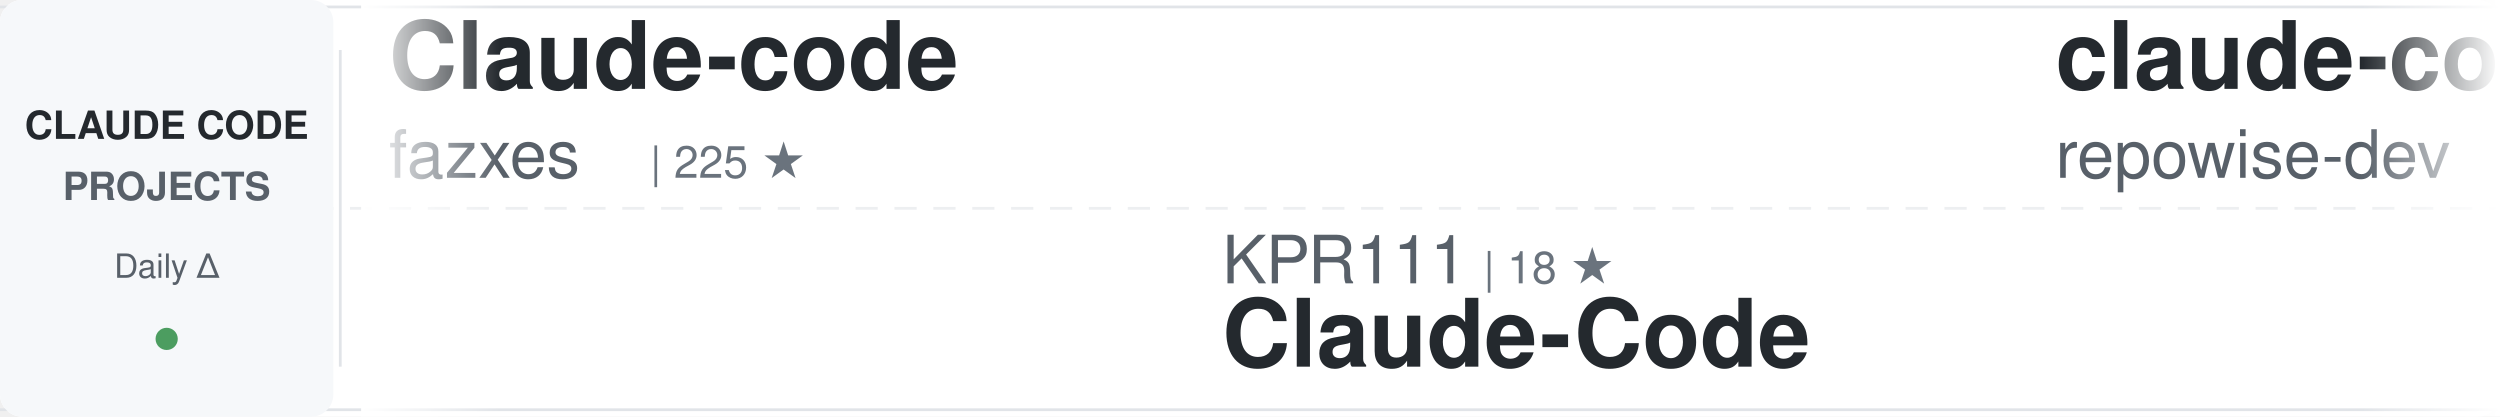
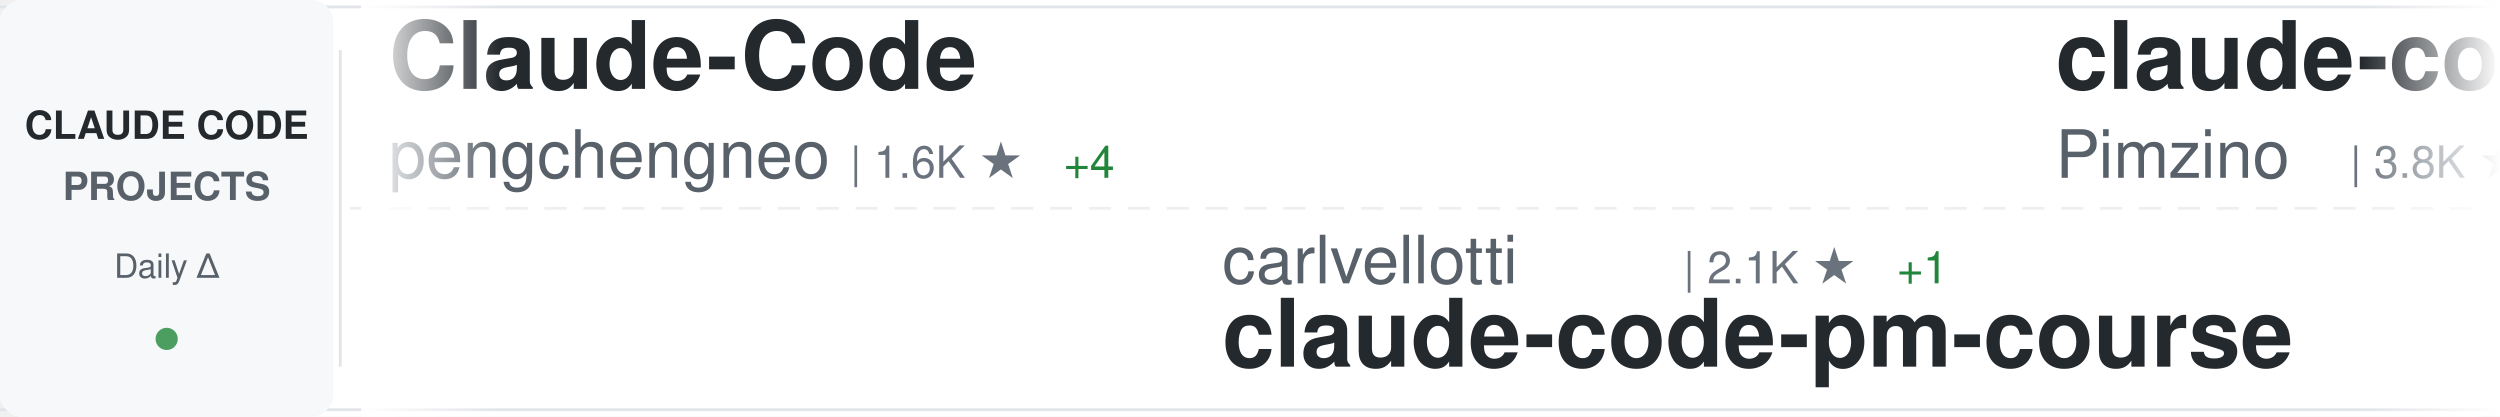
<svg xmlns="http://www.w3.org/2000/svg" width="900" height="150">
  <defs>
    <linearGradient id="awesomeLeftFade" x1="0%" y1="0%" x2="100%" y2="0%">
      <stop offset="0%" style="stop-color:#ffffff;stop-opacity:1" />
      <stop offset="100%" style="stop-color:#ffffff;stop-opacity:0" />
    </linearGradient>
    <linearGradient id="awesomeRightFade" x1="0%" y1="0%" x2="100%" y2="0%">
      <stop offset="0%" style="stop-color:#ffffff;stop-opacity:0" />
      <stop offset="100%" style="stop-color:#ffffff;stop-opacity:1" />
    </linearGradient>
  </defs>
  <rect width="900" height="150" fill="#ffffff" rx="8" />
  <rect x="0" y="2" width="900" height="1" fill="#e1e4e8" />
  <rect x="0" y="147" width="900" height="1" fill="#e1e4e8" />
  <line x1="0" y1="75" x2="900" y2="75" stroke="#e1e4e8" stroke-width="1" stroke-dasharray="8 6" opacity="0.6" />
  <rect x="0" y="0" width="120" height="150" fill="#f6f8fa" rx="8" />
  <text x="60" y="50" font-family="-apple-system, BlinkMacSystemFont, 'Segoe UI', Helvetica, Arial, sans-serif" font-size="14" font-weight="600" fill="#24292e" text-anchor="middle">CLAUDE CODE</text>
  <text x="60" y="72" font-family="-apple-system, BlinkMacSystemFont, 'Segoe UI', Helvetica, Arial, sans-serif" font-size="14" font-weight="600" fill="#586069" text-anchor="middle">PROJECTS</text>
  <text x="60" y="100" font-family="-apple-system, BlinkMacSystemFont, 'Segoe UI', Helvetica, Arial, sans-serif" font-size="12" font-weight="500" fill="#586069" text-anchor="middle">Daily Δ</text>
  <circle cx="60" cy="122" r="4" fill="#22863a" opacity="0.8" />
  <rect x="122" y="18" width="1" height="114" fill="#e1e4e8" />
  <clipPath id="awesomeTickerClip">
    <rect x="130" y="0" width="770" height="150" />
  </clipPath>
  <g clip-path="url(#awesomeTickerClip)">
    <g id="awesomeTickerItems">
      <animateTransform attributeName="transform" attributeType="XML" type="translate" from="0 0" to="-3000 0" dur="54s" repeatCount="indefinite" />
      <g transform="translate(0, 0)">
-         <text x="140" y="32" font-family="-apple-system, BlinkMacSystemFont, 'Segoe UI', Helvetica, Arial, sans-serif" font-size="34" font-weight="600" fill="#24292e">Claude-code</text>
-         <text x="140" y="64" font-family="-apple-system, BlinkMacSystemFont, 'Segoe UI', Helvetica, Arial, sans-serif" font-size="24" font-weight="400" fill="#586069">fazxes</text>
-         <text x="234" y="64" font-family="-apple-system, BlinkMacSystemFont, 'Segoe UI', Helvetica, Arial, sans-serif" font-size="16" font-weight="500" fill="#6a737d">| 225 ★</text>
+         <text x="140" y="32" font-family="-apple-system, BlinkMacSystemFont, 'Segoe UI', Helvetica, Arial, sans-serif" font-size="34" font-weight="600" fill="#24292e">Claude-Code</text>
+         <text x="140" y="64" font-family="-apple-system, BlinkMacSystemFont, 'Segoe UI', Helvetica, Arial, sans-serif" font-size="24" font-weight="400" fill="#586069">pengchengneo</text>
+         <text x="306" y="64" font-family="-apple-system, BlinkMacSystemFont, 'Segoe UI', Helvetica, Arial, sans-serif" font-size="16" font-weight="500" fill="#6a737d">| 1.6K ★</text>
+         <text x="383" y="64" font-family="-apple-system, BlinkMacSystemFont, 'Segoe UI', Helvetica, Arial, sans-serif" font-size="16" font-weight="500" fill="#22863a"> +4</text>
      </g>
      <g transform="translate(300, 0)">
-         <text x="140" y="102" font-family="-apple-system, BlinkMacSystemFont, 'Segoe UI', Helvetica, Arial, sans-serif" font-size="24" font-weight="400" fill="#586069">KPR111</text>
-         <text x="234" y="102" font-family="-apple-system, BlinkMacSystemFont, 'Segoe UI', Helvetica, Arial, sans-serif" font-size="16" font-weight="500" fill="#6a737d">| 18 ★</text>
-         <text x="140" y="132" font-family="-apple-system, BlinkMacSystemFont, 'Segoe UI', Helvetica, Arial, sans-serif" font-size="34" font-weight="600" fill="#24292e">Claude-Code</text>
+         <text x="140" y="102" font-family="-apple-system, BlinkMacSystemFont, 'Segoe UI', Helvetica, Arial, sans-serif" font-size="24" font-weight="400" fill="#586069">carlvellotti</text>
+         <text x="306" y="102" font-family="-apple-system, BlinkMacSystemFont, 'Segoe UI', Helvetica, Arial, sans-serif" font-size="16" font-weight="500" fill="#6a737d">| 2.1K ★</text>
+         <text x="383" y="102" font-family="-apple-system, BlinkMacSystemFont, 'Segoe UI', Helvetica, Arial, sans-serif" font-size="16" font-weight="500" fill="#22863a"> +1</text>
+         <text x="140" y="132" font-family="-apple-system, BlinkMacSystemFont, 'Segoe UI', Helvetica, Arial, sans-serif" font-size="34" font-weight="600" fill="#24292e">claude-code-pm-course</text>
      </g>
      <g transform="translate(600, 0)">
-         <text x="140" y="32" font-family="-apple-system, BlinkMacSystemFont, 'Segoe UI', Helvetica, Arial, sans-serif" font-size="34" font-weight="600" fill="#24292e">claude-code-prompts</text>
-         <text x="140" y="64" font-family="-apple-system, BlinkMacSystemFont, 'Segoe UI', Helvetica, Arial, sans-serif" font-size="24" font-weight="400" fill="#586069">repowise-dev</text>
-         <text x="306" y="64" font-family="-apple-system, BlinkMacSystemFont, 'Segoe UI', Helvetica, Arial, sans-serif" font-size="16" font-weight="500" fill="#6a737d">| 1.2K ★</text>
-         <text x="383" y="64" font-family="-apple-system, BlinkMacSystemFont, 'Segoe UI', Helvetica, Arial, sans-serif" font-size="16" font-weight="500" fill="#22863a"> +2</text>
+         <text x="140" y="32" font-family="-apple-system, BlinkMacSystemFont, 'Segoe UI', Helvetica, Arial, sans-serif" font-size="34" font-weight="600" fill="#24292e">claude-code-spec-workflo...</text>
+         <text x="140" y="64" font-family="-apple-system, BlinkMacSystemFont, 'Segoe UI', Helvetica, Arial, sans-serif" font-size="24" font-weight="400" fill="#586069">Pimzino</text>
+         <text x="246" y="64" font-family="-apple-system, BlinkMacSystemFont, 'Segoe UI', Helvetica, Arial, sans-serif" font-size="16" font-weight="500" fill="#6a737d">| 3.8K ★</text>
+         <text x="323" y="64" font-family="-apple-system, BlinkMacSystemFont, 'Segoe UI', Helvetica, Arial, sans-serif" font-size="16" font-weight="500" fill="#22863a"> +1</text>
      </g>
      <g transform="translate(900, 0)">
-         <text x="140" y="102" font-family="-apple-system, BlinkMacSystemFont, 'Segoe UI', Helvetica, Arial, sans-serif" font-size="24" font-weight="400" fill="#586069">Cranot</text>
-         <text x="234" y="102" font-family="-apple-system, BlinkMacSystemFont, 'Segoe UI', Helvetica, Arial, sans-serif" font-size="16" font-weight="500" fill="#6a737d">| 2.8K ★</text>
-         <text x="140" y="132" font-family="-apple-system, BlinkMacSystemFont, 'Segoe UI', Helvetica, Arial, sans-serif" font-size="34" font-weight="600" fill="#24292e">claude-code-guide</text>
+         <text x="140" y="102" font-family="-apple-system, BlinkMacSystemFont, 'Segoe UI', Helvetica, Arial, sans-serif" font-size="24" font-weight="400" fill="#586069">jqueryscript</text>
+         <text x="306" y="102" font-family="-apple-system, BlinkMacSystemFont, 'Segoe UI', Helvetica, Arial, sans-serif" font-size="16" font-weight="500" fill="#6a737d">| 466 ★</text>
+         <text x="374" y="102" font-family="-apple-system, BlinkMacSystemFont, 'Segoe UI', Helvetica, Arial, sans-serif" font-size="16" font-weight="500" fill="#22863a"> +3</text>
+         <text x="140" y="132" font-family="-apple-system, BlinkMacSystemFont, 'Segoe UI', Helvetica, Arial, sans-serif" font-size="34" font-weight="600" fill="#24292e">awesome-claude-code</text>
      </g>
      <g transform="translate(1200, 0)">
-         <text x="140" y="32" font-family="-apple-system, BlinkMacSystemFont, 'Segoe UI', Helvetica, Arial, sans-serif" font-size="34" font-weight="600" fill="#24292e">claude-code-sourcemap</text>
-         <text x="140" y="64" font-family="-apple-system, BlinkMacSystemFont, 'Segoe UI', Helvetica, Arial, sans-serif" font-size="24" font-weight="400" fill="#586069">ChinaSiro</text>
-         <text x="270" y="64" font-family="-apple-system, BlinkMacSystemFont, 'Segoe UI', Helvetica, Arial, sans-serif" font-size="16" font-weight="500" fill="#6a737d">| 9.5K ★</text>
-         <text x="347" y="64" font-family="-apple-system, BlinkMacSystemFont, 'Segoe UI', Helvetica, Arial, sans-serif" font-size="16" font-weight="500" fill="#22863a"> +12</text>
+         <text x="140" y="32" font-family="-apple-system, BlinkMacSystemFont, 'Segoe UI', Helvetica, Arial, sans-serif" font-size="34" font-weight="600" fill="#24292e">claude-code-source</text>
+         <text x="140" y="64" font-family="-apple-system, BlinkMacSystemFont, 'Segoe UI', Helvetica, Arial, sans-serif" font-size="24" font-weight="400" fill="#586069">JrCx7scC</text>
+         <text x="258" y="64" font-family="-apple-system, BlinkMacSystemFont, 'Segoe UI', Helvetica, Arial, sans-serif" font-size="16" font-weight="500" fill="#6a737d">| 371 ★</text>
      </g>
      <g transform="translate(1500, 0)">
-         <text x="140" y="102" font-family="-apple-system, BlinkMacSystemFont, 'Segoe UI', Helvetica, Arial, sans-serif" font-size="24" font-weight="400" fill="#586069">router-for-me</text>
-         <text x="318" y="102" font-family="-apple-system, BlinkMacSystemFont, 'Segoe UI', Helvetica, Arial, sans-serif" font-size="16" font-weight="500" fill="#6a737d">| 41.1K ★</text>
-         <text x="404" y="102" font-family="-apple-system, BlinkMacSystemFont, 'Segoe UI', Helvetica, Arial, sans-serif" font-size="16" font-weight="500" fill="#22863a"> +991</text>
-         <text x="140" y="132" font-family="-apple-system, BlinkMacSystemFont, 'Segoe UI', Helvetica, Arial, sans-serif" font-size="34" font-weight="600" fill="#24292e">CLIProxyAPI</text>
+         <text x="140" y="102" font-family="-apple-system, BlinkMacSystemFont, 'Segoe UI', Helvetica, Arial, sans-serif" font-size="24" font-weight="400" fill="#586069">simonw</text>
+         <text x="234" y="102" font-family="-apple-system, BlinkMacSystemFont, 'Segoe UI', Helvetica, Arial, sans-serif" font-size="16" font-weight="500" fill="#6a737d">| 1.6K ★</text>
+         <text x="311" y="102" font-family="-apple-system, BlinkMacSystemFont, 'Segoe UI', Helvetica, Arial, sans-serif" font-size="16" font-weight="500" fill="#22863a"> +3</text>
+         <text x="140" y="132" font-family="-apple-system, BlinkMacSystemFont, 'Segoe UI', Helvetica, Arial, sans-serif" font-size="34" font-weight="600" fill="#24292e">claude-code-transcripts</text>
      </g>
      <g transform="translate(1800, 0)">
-         <text x="140" y="32" font-family="-apple-system, BlinkMacSystemFont, 'Segoe UI', Helvetica, Arial, sans-serif" font-size="34" font-weight="600" fill="#24292e">sc-claude-code-files</text>
-         <text x="140" y="64" font-family="-apple-system, BlinkMacSystemFont, 'Segoe UI', Helvetica, Arial, sans-serif" font-size="24" font-weight="400" fill="#586069">https-deeplearning-ai</text>
-         <text x="414" y="64" font-family="-apple-system, BlinkMacSystemFont, 'Segoe UI', Helvetica, Arial, sans-serif" font-size="16" font-weight="500" fill="#6a737d">| 533 ★</text>
+         <text x="140" y="32" font-family="-apple-system, BlinkMacSystemFont, 'Segoe UI', Helvetica, Arial, sans-serif" font-size="34" font-weight="600" fill="#24292e">Auto-claude-code-researc...</text>
+         <text x="140" y="64" font-family="-apple-system, BlinkMacSystemFont, 'Segoe UI', Helvetica, Arial, sans-serif" font-size="24" font-weight="400" fill="#586069">wanshuiyin</text>
+         <text x="282" y="64" font-family="-apple-system, BlinkMacSystemFont, 'Segoe UI', Helvetica, Arial, sans-serif" font-size="16" font-weight="500" fill="#6a737d">| 13.3K ★</text>
+         <text x="368" y="64" font-family="-apple-system, BlinkMacSystemFont, 'Segoe UI', Helvetica, Arial, sans-serif" font-size="16" font-weight="500" fill="#22863a"> +52</text>
      </g>
      <g transform="translate(2100, 0)">
-         <text x="140" y="102" font-family="-apple-system, BlinkMacSystemFont, 'Segoe UI', Helvetica, Arial, sans-serif" font-size="24" font-weight="400" fill="#586069">pedrohcgs</text>
-         <text x="270" y="102" font-family="-apple-system, BlinkMacSystemFont, 'Segoe UI', Helvetica, Arial, sans-serif" font-size="16" font-weight="500" fill="#6a737d">| 1.4K ★</text>
-         <text x="347" y="102" font-family="-apple-system, BlinkMacSystemFont, 'Segoe UI', Helvetica, Arial, sans-serif" font-size="16" font-weight="500" fill="#22863a"> +5</text>
-         <text x="140" y="132" font-family="-apple-system, BlinkMacSystemFont, 'Segoe UI', Helvetica, Arial, sans-serif" font-size="34" font-weight="600" fill="#24292e">claude-code-my-workflow</text>
+         <text x="140" y="102" font-family="-apple-system, BlinkMacSystemFont, 'Segoe UI', Helvetica, Arial, sans-serif" font-size="24" font-weight="400" fill="#586069">lorryjovens-hub</text>
+         <text x="342" y="102" font-family="-apple-system, BlinkMacSystemFont, 'Segoe UI', Helvetica, Arial, sans-serif" font-size="16" font-weight="500" fill="#6a737d">| 1.7K ★</text>
+         <text x="140" y="132" font-family="-apple-system, BlinkMacSystemFont, 'Segoe UI', Helvetica, Arial, sans-serif" font-size="34" font-weight="600" fill="#24292e">claude-code-rust</text>
      </g>
      <g transform="translate(2400, 0)">
-         <text x="140" y="32" font-family="-apple-system, BlinkMacSystemFont, 'Segoe UI', Helvetica, Arial, sans-serif" font-size="34" font-weight="600" fill="#24292e">claude-code-proxy</text>
-         <text x="140" y="64" font-family="-apple-system, BlinkMacSystemFont, 'Segoe UI', Helvetica, Arial, sans-serif" font-size="24" font-weight="400" fill="#586069">fuergaosi233</text>
-         <text x="306" y="64" font-family="-apple-system, BlinkMacSystemFont, 'Segoe UI', Helvetica, Arial, sans-serif" font-size="16" font-weight="500" fill="#6a737d">| 2.7K ★</text>
-         <text x="383" y="64" font-family="-apple-system, BlinkMacSystemFont, 'Segoe UI', Helvetica, Arial, sans-serif" font-size="16" font-weight="500" fill="#22863a"> +3</text>
+         <text x="140" y="32" font-family="-apple-system, BlinkMacSystemFont, 'Segoe UI', Helvetica, Arial, sans-serif" font-size="34" font-weight="600" fill="#24292e">claude-code-base-action</text>
+         <text x="140" y="64" font-family="-apple-system, BlinkMacSystemFont, 'Segoe UI', Helvetica, Arial, sans-serif" font-size="24" font-weight="400" fill="#586069">anthropics</text>
+         <text x="282" y="64" font-family="-apple-system, BlinkMacSystemFont, 'Segoe UI', Helvetica, Arial, sans-serif" font-size="16" font-weight="500" fill="#6a737d">| 903 ★</text>
+         <text x="350" y="64" font-family="-apple-system, BlinkMacSystemFont, 'Segoe UI', Helvetica, Arial, sans-serif" font-size="16" font-weight="500" fill="#22863a"> +2</text>
      </g>
      <g transform="translate(2700, 0)">
-         <text x="140" y="102" font-family="-apple-system, BlinkMacSystemFont, 'Segoe UI', Helvetica, Arial, sans-serif" font-size="24" font-weight="400" fill="#586069">alejandrobalderas</text>
-         <text x="366" y="102" font-family="-apple-system, BlinkMacSystemFont, 'Segoe UI', Helvetica, Arial, sans-serif" font-size="16" font-weight="500" fill="#6a737d">| 2.7K ★</text>
-         <text x="443" y="102" font-family="-apple-system, BlinkMacSystemFont, 'Segoe UI', Helvetica, Arial, sans-serif" font-size="16" font-weight="500" fill="#22863a"> +4</text>
-         <text x="140" y="132" font-family="-apple-system, BlinkMacSystemFont, 'Segoe UI', Helvetica, Arial, sans-serif" font-size="34" font-weight="600" fill="#24292e">claude-code-from-source</text>
+         <text x="140" y="102" font-family="-apple-system, BlinkMacSystemFont, 'Segoe UI', Helvetica, Arial, sans-serif" font-size="24" font-weight="400" fill="#586069">Alishahryar1</text>
+         <text x="306" y="102" font-family="-apple-system, BlinkMacSystemFont, 'Segoe UI', Helvetica, Arial, sans-serif" font-size="16" font-weight="500" fill="#6a737d">| 39.9K ★</text>
+         <text x="392" y="102" font-family="-apple-system, BlinkMacSystemFont, 'Segoe UI', Helvetica, Arial, sans-serif" font-size="16" font-weight="500" fill="#22863a"> +177</text>
+         <text x="140" y="132" font-family="-apple-system, BlinkMacSystemFont, 'Segoe UI', Helvetica, Arial, sans-serif" font-size="34" font-weight="600" fill="#24292e">free-claude-code</text>
      </g>
      <g transform="translate(3000, 0)">
-         <text x="140" y="32" font-family="-apple-system, BlinkMacSystemFont, 'Segoe UI', Helvetica, Arial, sans-serif" font-size="34" font-weight="600" fill="#24292e">Claude-code</text>
-         <text x="140" y="64" font-family="-apple-system, BlinkMacSystemFont, 'Segoe UI', Helvetica, Arial, sans-serif" font-size="24" font-weight="400" fill="#586069">fazxes</text>
-         <text x="234" y="64" font-family="-apple-system, BlinkMacSystemFont, 'Segoe UI', Helvetica, Arial, sans-serif" font-size="16" font-weight="500" fill="#6a737d">| 225 ★</text>
+         <text x="140" y="32" font-family="-apple-system, BlinkMacSystemFont, 'Segoe UI', Helvetica, Arial, sans-serif" font-size="34" font-weight="600" fill="#24292e">Claude-Code</text>
+         <text x="140" y="64" font-family="-apple-system, BlinkMacSystemFont, 'Segoe UI', Helvetica, Arial, sans-serif" font-size="24" font-weight="400" fill="#586069">pengchengneo</text>
+         <text x="306" y="64" font-family="-apple-system, BlinkMacSystemFont, 'Segoe UI', Helvetica, Arial, sans-serif" font-size="16" font-weight="500" fill="#6a737d">| 1.6K ★</text>
+         <text x="383" y="64" font-family="-apple-system, BlinkMacSystemFont, 'Segoe UI', Helvetica, Arial, sans-serif" font-size="16" font-weight="500" fill="#22863a"> +4</text>
      </g>
      <g transform="translate(3300, 0)">
-         <text x="140" y="102" font-family="-apple-system, BlinkMacSystemFont, 'Segoe UI', Helvetica, Arial, sans-serif" font-size="24" font-weight="400" fill="#586069">KPR111</text>
-         <text x="234" y="102" font-family="-apple-system, BlinkMacSystemFont, 'Segoe UI', Helvetica, Arial, sans-serif" font-size="16" font-weight="500" fill="#6a737d">| 18 ★</text>
-         <text x="140" y="132" font-family="-apple-system, BlinkMacSystemFont, 'Segoe UI', Helvetica, Arial, sans-serif" font-size="34" font-weight="600" fill="#24292e">Claude-Code</text>
+         <text x="140" y="102" font-family="-apple-system, BlinkMacSystemFont, 'Segoe UI', Helvetica, Arial, sans-serif" font-size="24" font-weight="400" fill="#586069">carlvellotti</text>
+         <text x="306" y="102" font-family="-apple-system, BlinkMacSystemFont, 'Segoe UI', Helvetica, Arial, sans-serif" font-size="16" font-weight="500" fill="#6a737d">| 2.1K ★</text>
+         <text x="383" y="102" font-family="-apple-system, BlinkMacSystemFont, 'Segoe UI', Helvetica, Arial, sans-serif" font-size="16" font-weight="500" fill="#22863a"> +1</text>
+         <text x="140" y="132" font-family="-apple-system, BlinkMacSystemFont, 'Segoe UI', Helvetica, Arial, sans-serif" font-size="34" font-weight="600" fill="#24292e">claude-code-pm-course</text>
      </g>
      <g transform="translate(3600, 0)">
-         <text x="140" y="32" font-family="-apple-system, BlinkMacSystemFont, 'Segoe UI', Helvetica, Arial, sans-serif" font-size="34" font-weight="600" fill="#24292e">claude-code-prompts</text>
-         <text x="140" y="64" font-family="-apple-system, BlinkMacSystemFont, 'Segoe UI', Helvetica, Arial, sans-serif" font-size="24" font-weight="400" fill="#586069">repowise-dev</text>
-         <text x="306" y="64" font-family="-apple-system, BlinkMacSystemFont, 'Segoe UI', Helvetica, Arial, sans-serif" font-size="16" font-weight="500" fill="#6a737d">| 1.2K ★</text>
-         <text x="383" y="64" font-family="-apple-system, BlinkMacSystemFont, 'Segoe UI', Helvetica, Arial, sans-serif" font-size="16" font-weight="500" fill="#22863a"> +2</text>
+         <text x="140" y="32" font-family="-apple-system, BlinkMacSystemFont, 'Segoe UI', Helvetica, Arial, sans-serif" font-size="34" font-weight="600" fill="#24292e">claude-code-spec-workflo...</text>
+         <text x="140" y="64" font-family="-apple-system, BlinkMacSystemFont, 'Segoe UI', Helvetica, Arial, sans-serif" font-size="24" font-weight="400" fill="#586069">Pimzino</text>
+         <text x="246" y="64" font-family="-apple-system, BlinkMacSystemFont, 'Segoe UI', Helvetica, Arial, sans-serif" font-size="16" font-weight="500" fill="#6a737d">| 3.8K ★</text>
+         <text x="323" y="64" font-family="-apple-system, BlinkMacSystemFont, 'Segoe UI', Helvetica, Arial, sans-serif" font-size="16" font-weight="500" fill="#22863a"> +1</text>
      </g>
      <g transform="translate(3900, 0)">
-         <text x="140" y="102" font-family="-apple-system, BlinkMacSystemFont, 'Segoe UI', Helvetica, Arial, sans-serif" font-size="24" font-weight="400" fill="#586069">Cranot</text>
-         <text x="234" y="102" font-family="-apple-system, BlinkMacSystemFont, 'Segoe UI', Helvetica, Arial, sans-serif" font-size="16" font-weight="500" fill="#6a737d">| 2.8K ★</text>
-         <text x="140" y="132" font-family="-apple-system, BlinkMacSystemFont, 'Segoe UI', Helvetica, Arial, sans-serif" font-size="34" font-weight="600" fill="#24292e">claude-code-guide</text>
+         <text x="140" y="102" font-family="-apple-system, BlinkMacSystemFont, 'Segoe UI', Helvetica, Arial, sans-serif" font-size="24" font-weight="400" fill="#586069">jqueryscript</text>
+         <text x="306" y="102" font-family="-apple-system, BlinkMacSystemFont, 'Segoe UI', Helvetica, Arial, sans-serif" font-size="16" font-weight="500" fill="#6a737d">| 466 ★</text>
+         <text x="374" y="102" font-family="-apple-system, BlinkMacSystemFont, 'Segoe UI', Helvetica, Arial, sans-serif" font-size="16" font-weight="500" fill="#22863a"> +3</text>
+         <text x="140" y="132" font-family="-apple-system, BlinkMacSystemFont, 'Segoe UI', Helvetica, Arial, sans-serif" font-size="34" font-weight="600" fill="#24292e">awesome-claude-code</text>
      </g>
    </g>
  </g>
  <rect x="130" y="0" width="50" height="150" fill="url(#awesomeLeftFade)" />
  <rect x="850" y="0" width="50" height="150" fill="url(#awesomeRightFade)" />
</svg>
